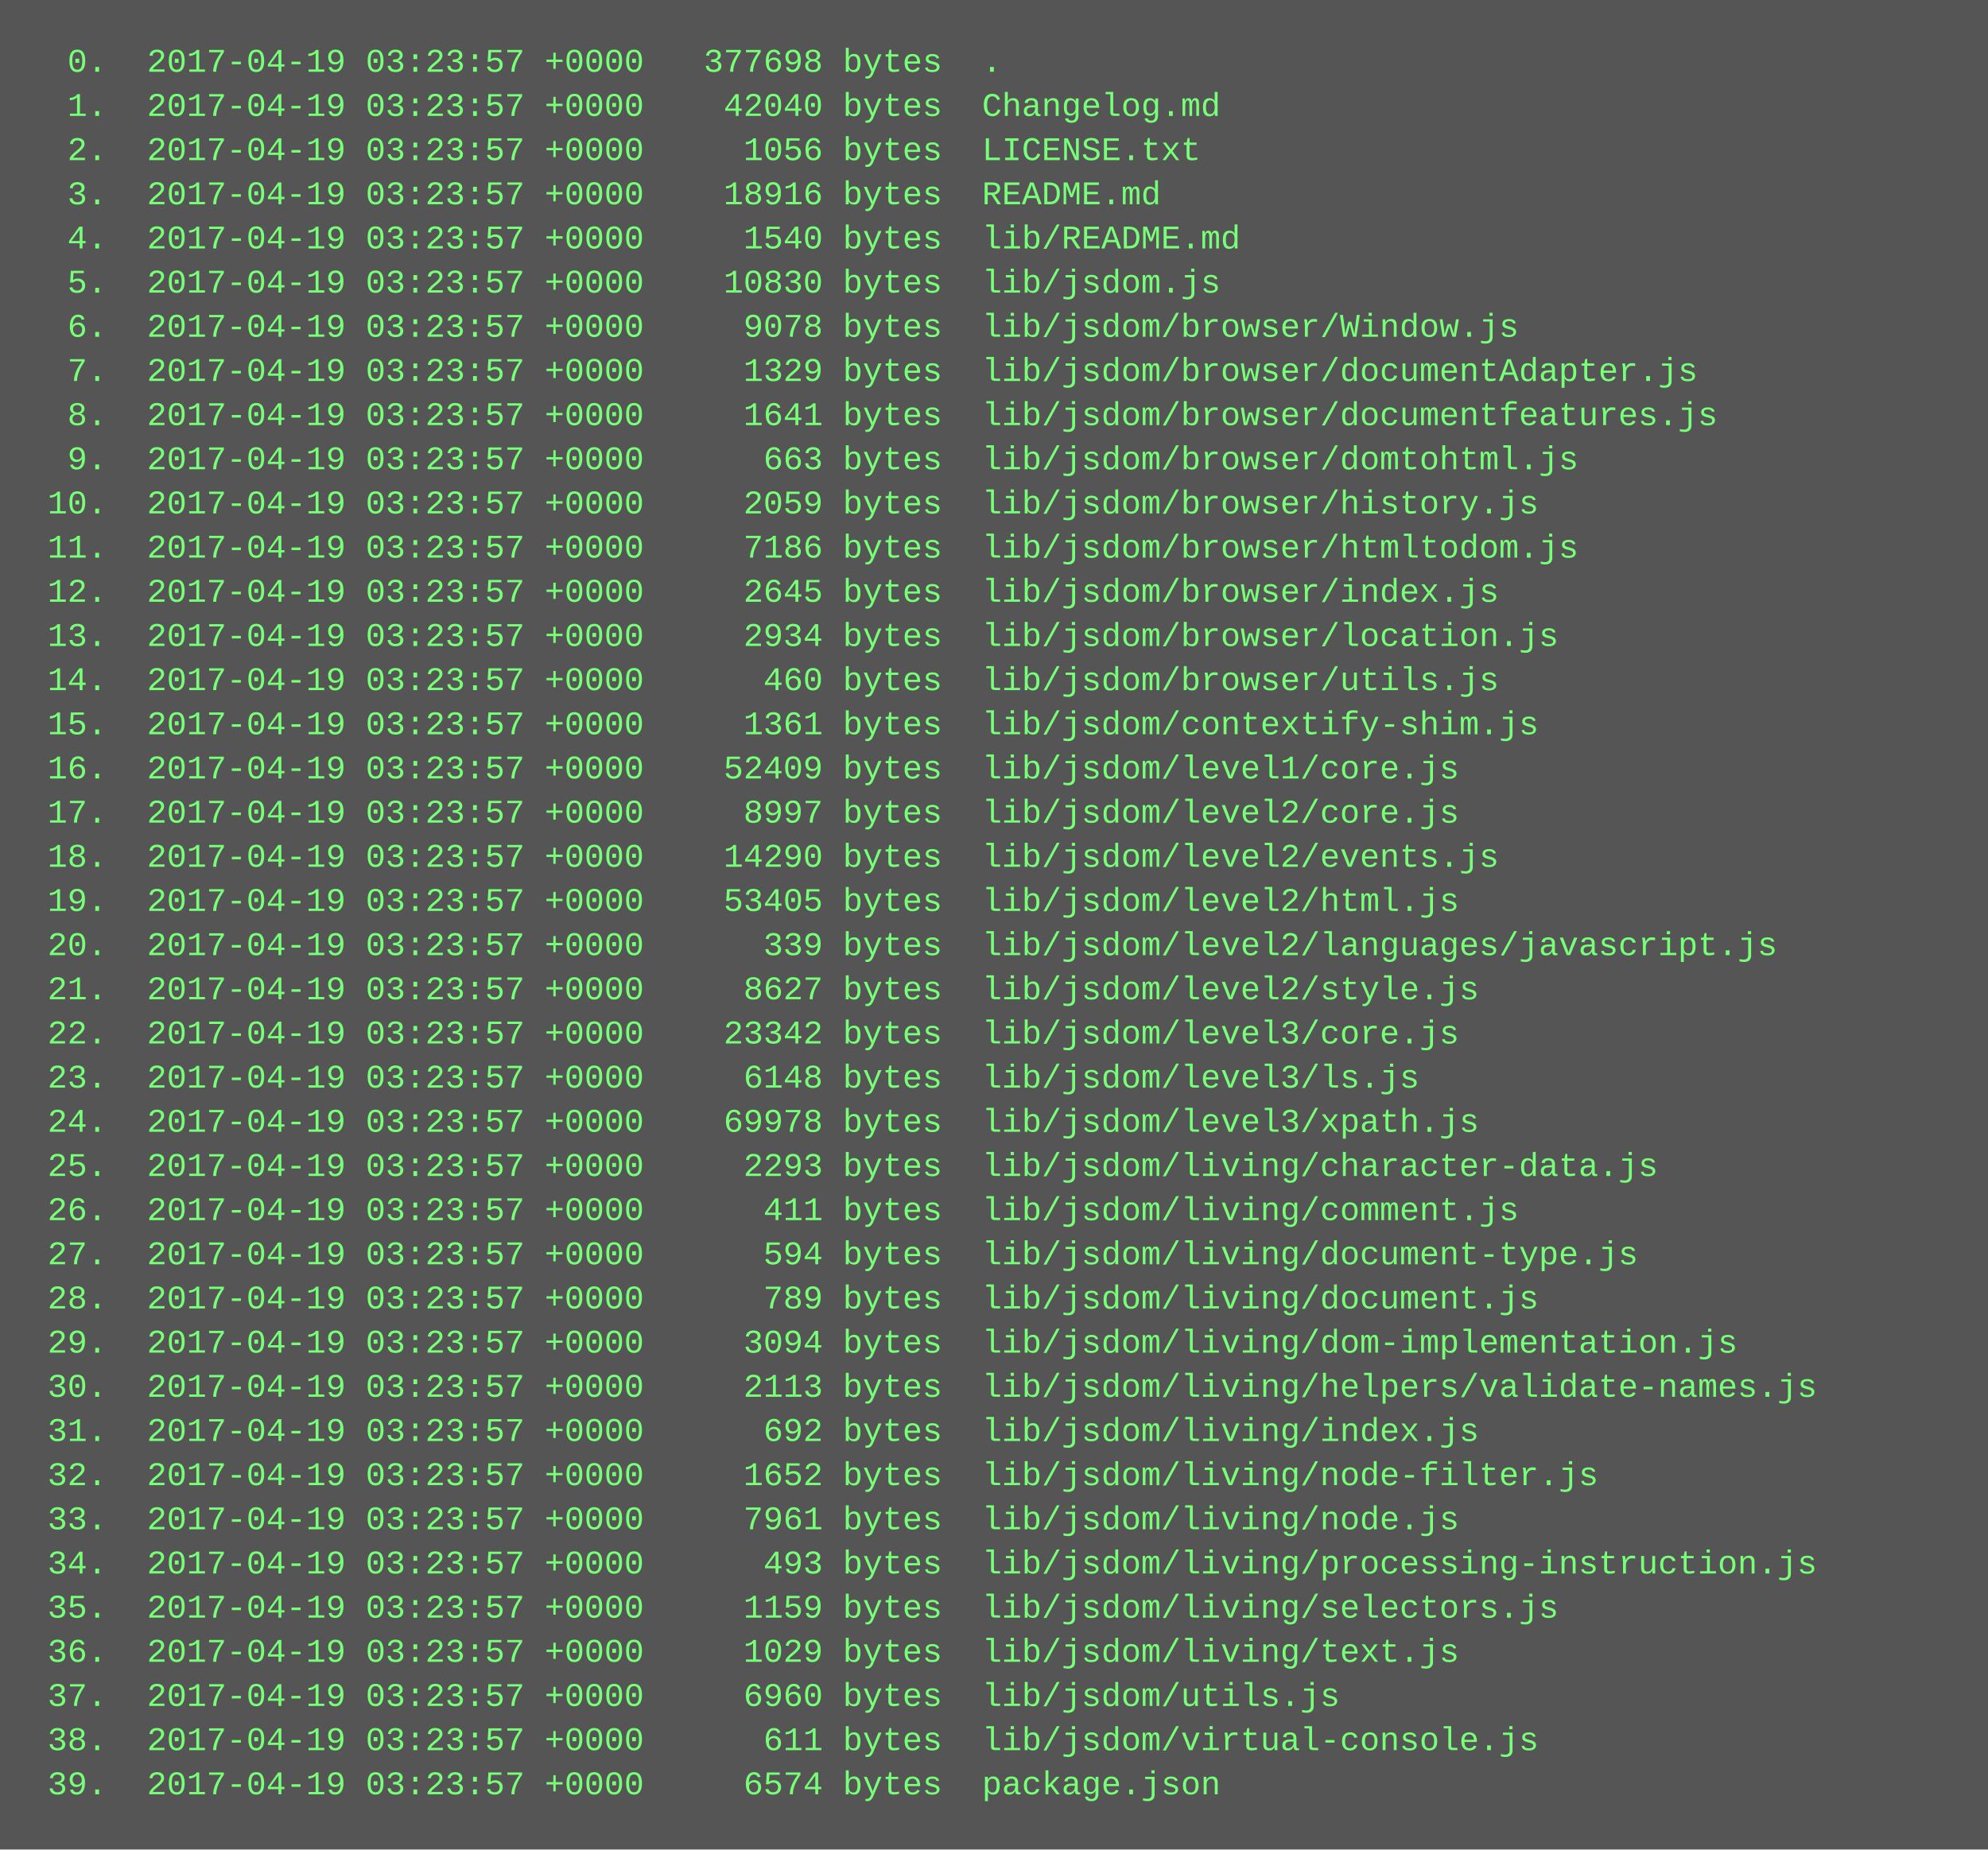
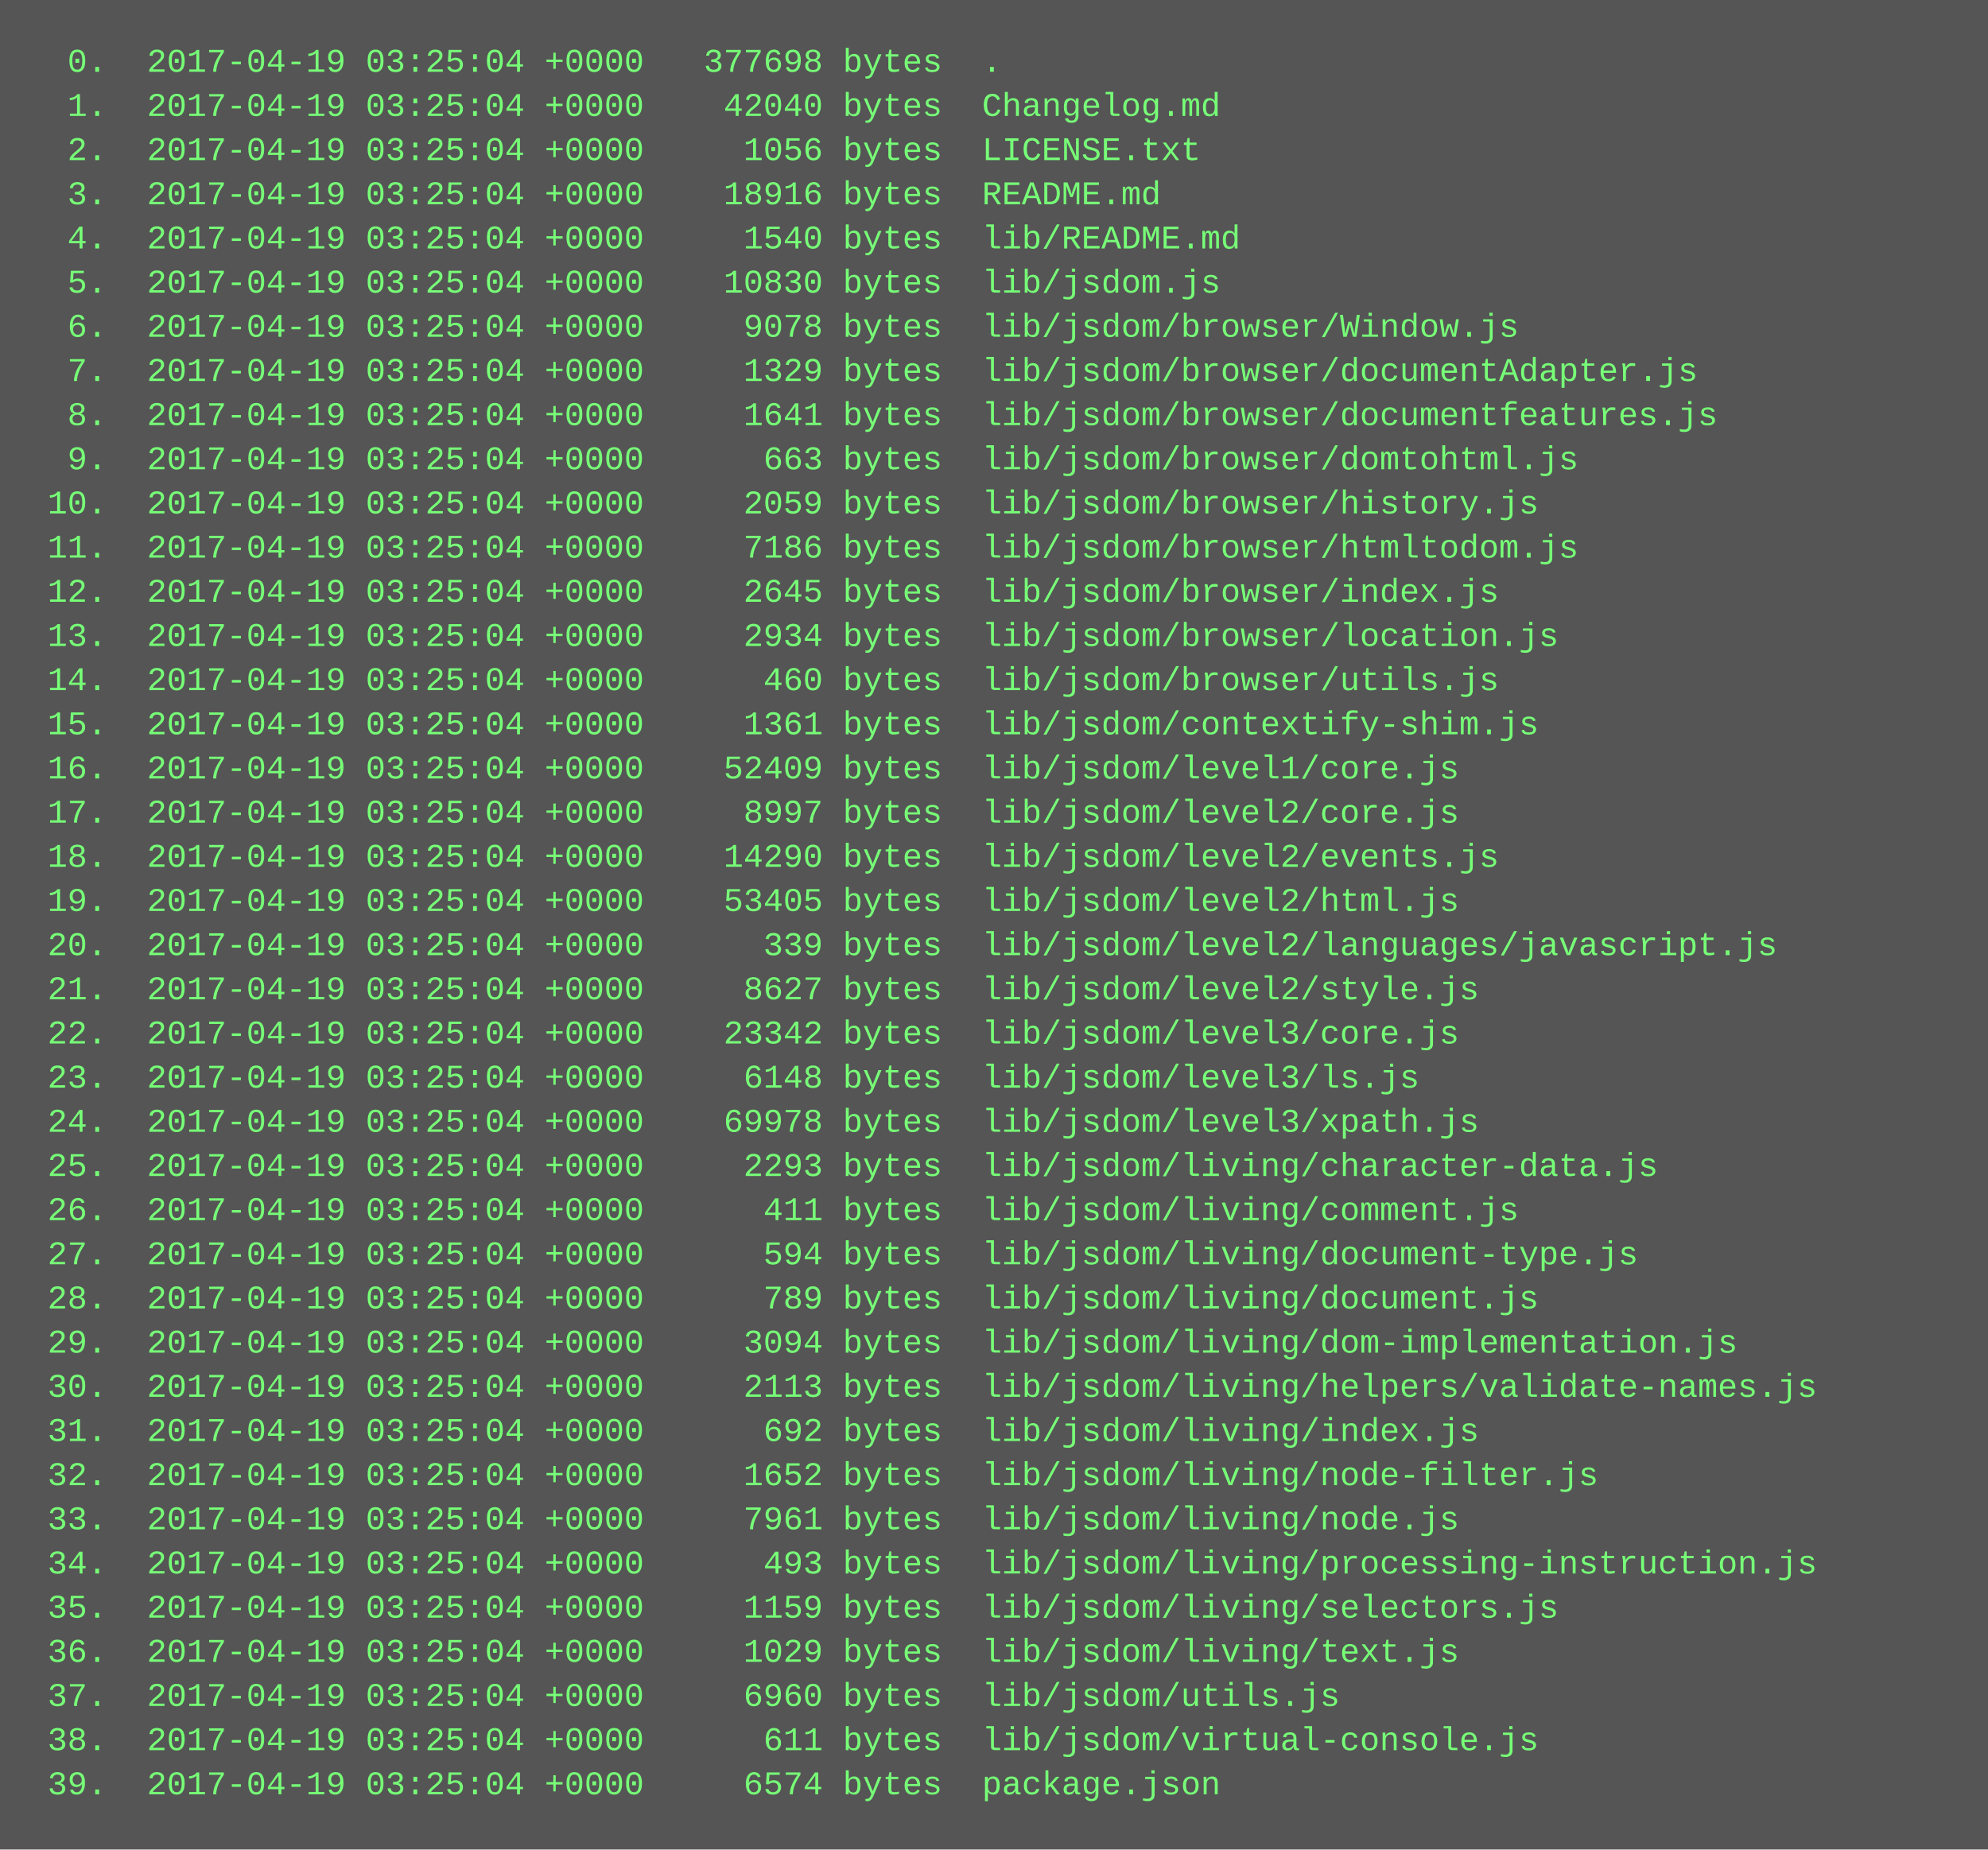
<svg xmlns="http://www.w3.org/2000/svg" height="670" width="720">
  <rect height="670" fill="#555" width="720" />
  <text fill="#7f7" font-family="Courier New" font-size="12" xml:space="preserve">
-     <tspan x="10" y="26">  0.  2017-04-19 03:23:57 +0000   377698 bytes  .</tspan>
-     <tspan x="10" y="42">  1.  2017-04-19 03:23:57 +0000    42040 bytes  Changelog.md</tspan>
-     <tspan x="10" y="58">  2.  2017-04-19 03:23:57 +0000     1056 bytes  LICENSE.txt</tspan>
-     <tspan x="10" y="74">  3.  2017-04-19 03:23:57 +0000    18916 bytes  README.md</tspan>
-     <tspan x="10" y="90">  4.  2017-04-19 03:23:57 +0000     1540 bytes  lib/README.md</tspan>
-     <tspan x="10" y="106">  5.  2017-04-19 03:23:57 +0000    10830 bytes  lib/jsdom.js</tspan>
-     <tspan x="10" y="122">  6.  2017-04-19 03:23:57 +0000     9078 bytes  lib/jsdom/browser/Window.js</tspan>
-     <tspan x="10" y="138">  7.  2017-04-19 03:23:57 +0000     1329 bytes  lib/jsdom/browser/documentAdapter.js</tspan>
-     <tspan x="10" y="154">  8.  2017-04-19 03:23:57 +0000     1641 bytes  lib/jsdom/browser/documentfeatures.js</tspan>
-     <tspan x="10" y="170">  9.  2017-04-19 03:23:57 +0000      663 bytes  lib/jsdom/browser/domtohtml.js</tspan>
-     <tspan x="10" y="186"> 10.  2017-04-19 03:23:57 +0000     2059 bytes  lib/jsdom/browser/history.js</tspan>
-     <tspan x="10" y="202"> 11.  2017-04-19 03:23:57 +0000     7186 bytes  lib/jsdom/browser/htmltodom.js</tspan>
-     <tspan x="10" y="218"> 12.  2017-04-19 03:23:57 +0000     2645 bytes  lib/jsdom/browser/index.js</tspan>
-     <tspan x="10" y="234"> 13.  2017-04-19 03:23:57 +0000     2934 bytes  lib/jsdom/browser/location.js</tspan>
-     <tspan x="10" y="250"> 14.  2017-04-19 03:23:57 +0000      460 bytes  lib/jsdom/browser/utils.js</tspan>
-     <tspan x="10" y="266"> 15.  2017-04-19 03:23:57 +0000     1361 bytes  lib/jsdom/contextify-shim.js</tspan>
-     <tspan x="10" y="282"> 16.  2017-04-19 03:23:57 +0000    52409 bytes  lib/jsdom/level1/core.js</tspan>
-     <tspan x="10" y="298"> 17.  2017-04-19 03:23:57 +0000     8997 bytes  lib/jsdom/level2/core.js</tspan>
-     <tspan x="10" y="314"> 18.  2017-04-19 03:23:57 +0000    14290 bytes  lib/jsdom/level2/events.js</tspan>
-     <tspan x="10" y="330"> 19.  2017-04-19 03:23:57 +0000    53405 bytes  lib/jsdom/level2/html.js</tspan>
-     <tspan x="10" y="346"> 20.  2017-04-19 03:23:57 +0000      339 bytes  lib/jsdom/level2/languages/javascript.js</tspan>
-     <tspan x="10" y="362"> 21.  2017-04-19 03:23:57 +0000     8627 bytes  lib/jsdom/level2/style.js</tspan>
-     <tspan x="10" y="378"> 22.  2017-04-19 03:23:57 +0000    23342 bytes  lib/jsdom/level3/core.js</tspan>
-     <tspan x="10" y="394"> 23.  2017-04-19 03:23:57 +0000     6148 bytes  lib/jsdom/level3/ls.js</tspan>
-     <tspan x="10" y="410"> 24.  2017-04-19 03:23:57 +0000    69978 bytes  lib/jsdom/level3/xpath.js</tspan>
-     <tspan x="10" y="426"> 25.  2017-04-19 03:23:57 +0000     2293 bytes  lib/jsdom/living/character-data.js</tspan>
-     <tspan x="10" y="442"> 26.  2017-04-19 03:23:57 +0000      411 bytes  lib/jsdom/living/comment.js</tspan>
-     <tspan x="10" y="458"> 27.  2017-04-19 03:23:57 +0000      594 bytes  lib/jsdom/living/document-type.js</tspan>
-     <tspan x="10" y="474"> 28.  2017-04-19 03:23:57 +0000      789 bytes  lib/jsdom/living/document.js</tspan>
-     <tspan x="10" y="490"> 29.  2017-04-19 03:23:57 +0000     3094 bytes  lib/jsdom/living/dom-implementation.js</tspan>
-     <tspan x="10" y="506"> 30.  2017-04-19 03:23:57 +0000     2113 bytes  lib/jsdom/living/helpers/validate-names.js</tspan>
-     <tspan x="10" y="522"> 31.  2017-04-19 03:23:57 +0000      692 bytes  lib/jsdom/living/index.js</tspan>
-     <tspan x="10" y="538"> 32.  2017-04-19 03:23:57 +0000     1652 bytes  lib/jsdom/living/node-filter.js</tspan>
-     <tspan x="10" y="554"> 33.  2017-04-19 03:23:57 +0000     7961 bytes  lib/jsdom/living/node.js</tspan>
-     <tspan x="10" y="570"> 34.  2017-04-19 03:23:57 +0000      493 bytes  lib/jsdom/living/processing-instruction.js</tspan>
-     <tspan x="10" y="586"> 35.  2017-04-19 03:23:57 +0000     1159 bytes  lib/jsdom/living/selectors.js</tspan>
-     <tspan x="10" y="602"> 36.  2017-04-19 03:23:57 +0000     1029 bytes  lib/jsdom/living/text.js</tspan>
-     <tspan x="10" y="618"> 37.  2017-04-19 03:23:57 +0000     6960 bytes  lib/jsdom/utils.js</tspan>
-     <tspan x="10" y="634"> 38.  2017-04-19 03:23:57 +0000      611 bytes  lib/jsdom/virtual-console.js</tspan>
-     <tspan x="10" y="650"> 39.  2017-04-19 03:23:57 +0000     6574 bytes  package.json</tspan>
+     <tspan x="10" y="26">  0.  2017-04-19 03:25:04 +0000   377698 bytes  .</tspan>
+     <tspan x="10" y="42">  1.  2017-04-19 03:25:04 +0000    42040 bytes  Changelog.md</tspan>
+     <tspan x="10" y="58">  2.  2017-04-19 03:25:04 +0000     1056 bytes  LICENSE.txt</tspan>
+     <tspan x="10" y="74">  3.  2017-04-19 03:25:04 +0000    18916 bytes  README.md</tspan>
+     <tspan x="10" y="90">  4.  2017-04-19 03:25:04 +0000     1540 bytes  lib/README.md</tspan>
+     <tspan x="10" y="106">  5.  2017-04-19 03:25:04 +0000    10830 bytes  lib/jsdom.js</tspan>
+     <tspan x="10" y="122">  6.  2017-04-19 03:25:04 +0000     9078 bytes  lib/jsdom/browser/Window.js</tspan>
+     <tspan x="10" y="138">  7.  2017-04-19 03:25:04 +0000     1329 bytes  lib/jsdom/browser/documentAdapter.js</tspan>
+     <tspan x="10" y="154">  8.  2017-04-19 03:25:04 +0000     1641 bytes  lib/jsdom/browser/documentfeatures.js</tspan>
+     <tspan x="10" y="170">  9.  2017-04-19 03:25:04 +0000      663 bytes  lib/jsdom/browser/domtohtml.js</tspan>
+     <tspan x="10" y="186"> 10.  2017-04-19 03:25:04 +0000     2059 bytes  lib/jsdom/browser/history.js</tspan>
+     <tspan x="10" y="202"> 11.  2017-04-19 03:25:04 +0000     7186 bytes  lib/jsdom/browser/htmltodom.js</tspan>
+     <tspan x="10" y="218"> 12.  2017-04-19 03:25:04 +0000     2645 bytes  lib/jsdom/browser/index.js</tspan>
+     <tspan x="10" y="234"> 13.  2017-04-19 03:25:04 +0000     2934 bytes  lib/jsdom/browser/location.js</tspan>
+     <tspan x="10" y="250"> 14.  2017-04-19 03:25:04 +0000      460 bytes  lib/jsdom/browser/utils.js</tspan>
+     <tspan x="10" y="266"> 15.  2017-04-19 03:25:04 +0000     1361 bytes  lib/jsdom/contextify-shim.js</tspan>
+     <tspan x="10" y="282"> 16.  2017-04-19 03:25:04 +0000    52409 bytes  lib/jsdom/level1/core.js</tspan>
+     <tspan x="10" y="298"> 17.  2017-04-19 03:25:04 +0000     8997 bytes  lib/jsdom/level2/core.js</tspan>
+     <tspan x="10" y="314"> 18.  2017-04-19 03:25:04 +0000    14290 bytes  lib/jsdom/level2/events.js</tspan>
+     <tspan x="10" y="330"> 19.  2017-04-19 03:25:04 +0000    53405 bytes  lib/jsdom/level2/html.js</tspan>
+     <tspan x="10" y="346"> 20.  2017-04-19 03:25:04 +0000      339 bytes  lib/jsdom/level2/languages/javascript.js</tspan>
+     <tspan x="10" y="362"> 21.  2017-04-19 03:25:04 +0000     8627 bytes  lib/jsdom/level2/style.js</tspan>
+     <tspan x="10" y="378"> 22.  2017-04-19 03:25:04 +0000    23342 bytes  lib/jsdom/level3/core.js</tspan>
+     <tspan x="10" y="394"> 23.  2017-04-19 03:25:04 +0000     6148 bytes  lib/jsdom/level3/ls.js</tspan>
+     <tspan x="10" y="410"> 24.  2017-04-19 03:25:04 +0000    69978 bytes  lib/jsdom/level3/xpath.js</tspan>
+     <tspan x="10" y="426"> 25.  2017-04-19 03:25:04 +0000     2293 bytes  lib/jsdom/living/character-data.js</tspan>
+     <tspan x="10" y="442"> 26.  2017-04-19 03:25:04 +0000      411 bytes  lib/jsdom/living/comment.js</tspan>
+     <tspan x="10" y="458"> 27.  2017-04-19 03:25:04 +0000      594 bytes  lib/jsdom/living/document-type.js</tspan>
+     <tspan x="10" y="474"> 28.  2017-04-19 03:25:04 +0000      789 bytes  lib/jsdom/living/document.js</tspan>
+     <tspan x="10" y="490"> 29.  2017-04-19 03:25:04 +0000     3094 bytes  lib/jsdom/living/dom-implementation.js</tspan>
+     <tspan x="10" y="506"> 30.  2017-04-19 03:25:04 +0000     2113 bytes  lib/jsdom/living/helpers/validate-names.js</tspan>
+     <tspan x="10" y="522"> 31.  2017-04-19 03:25:04 +0000      692 bytes  lib/jsdom/living/index.js</tspan>
+     <tspan x="10" y="538"> 32.  2017-04-19 03:25:04 +0000     1652 bytes  lib/jsdom/living/node-filter.js</tspan>
+     <tspan x="10" y="554"> 33.  2017-04-19 03:25:04 +0000     7961 bytes  lib/jsdom/living/node.js</tspan>
+     <tspan x="10" y="570"> 34.  2017-04-19 03:25:04 +0000      493 bytes  lib/jsdom/living/processing-instruction.js</tspan>
+     <tspan x="10" y="586"> 35.  2017-04-19 03:25:04 +0000     1159 bytes  lib/jsdom/living/selectors.js</tspan>
+     <tspan x="10" y="602"> 36.  2017-04-19 03:25:04 +0000     1029 bytes  lib/jsdom/living/text.js</tspan>
+     <tspan x="10" y="618"> 37.  2017-04-19 03:25:04 +0000     6960 bytes  lib/jsdom/utils.js</tspan>
+     <tspan x="10" y="634"> 38.  2017-04-19 03:25:04 +0000      611 bytes  lib/jsdom/virtual-console.js</tspan>
+     <tspan x="10" y="650"> 39.  2017-04-19 03:25:04 +0000     6574 bytes  package.json</tspan>
  </text>
</svg>
